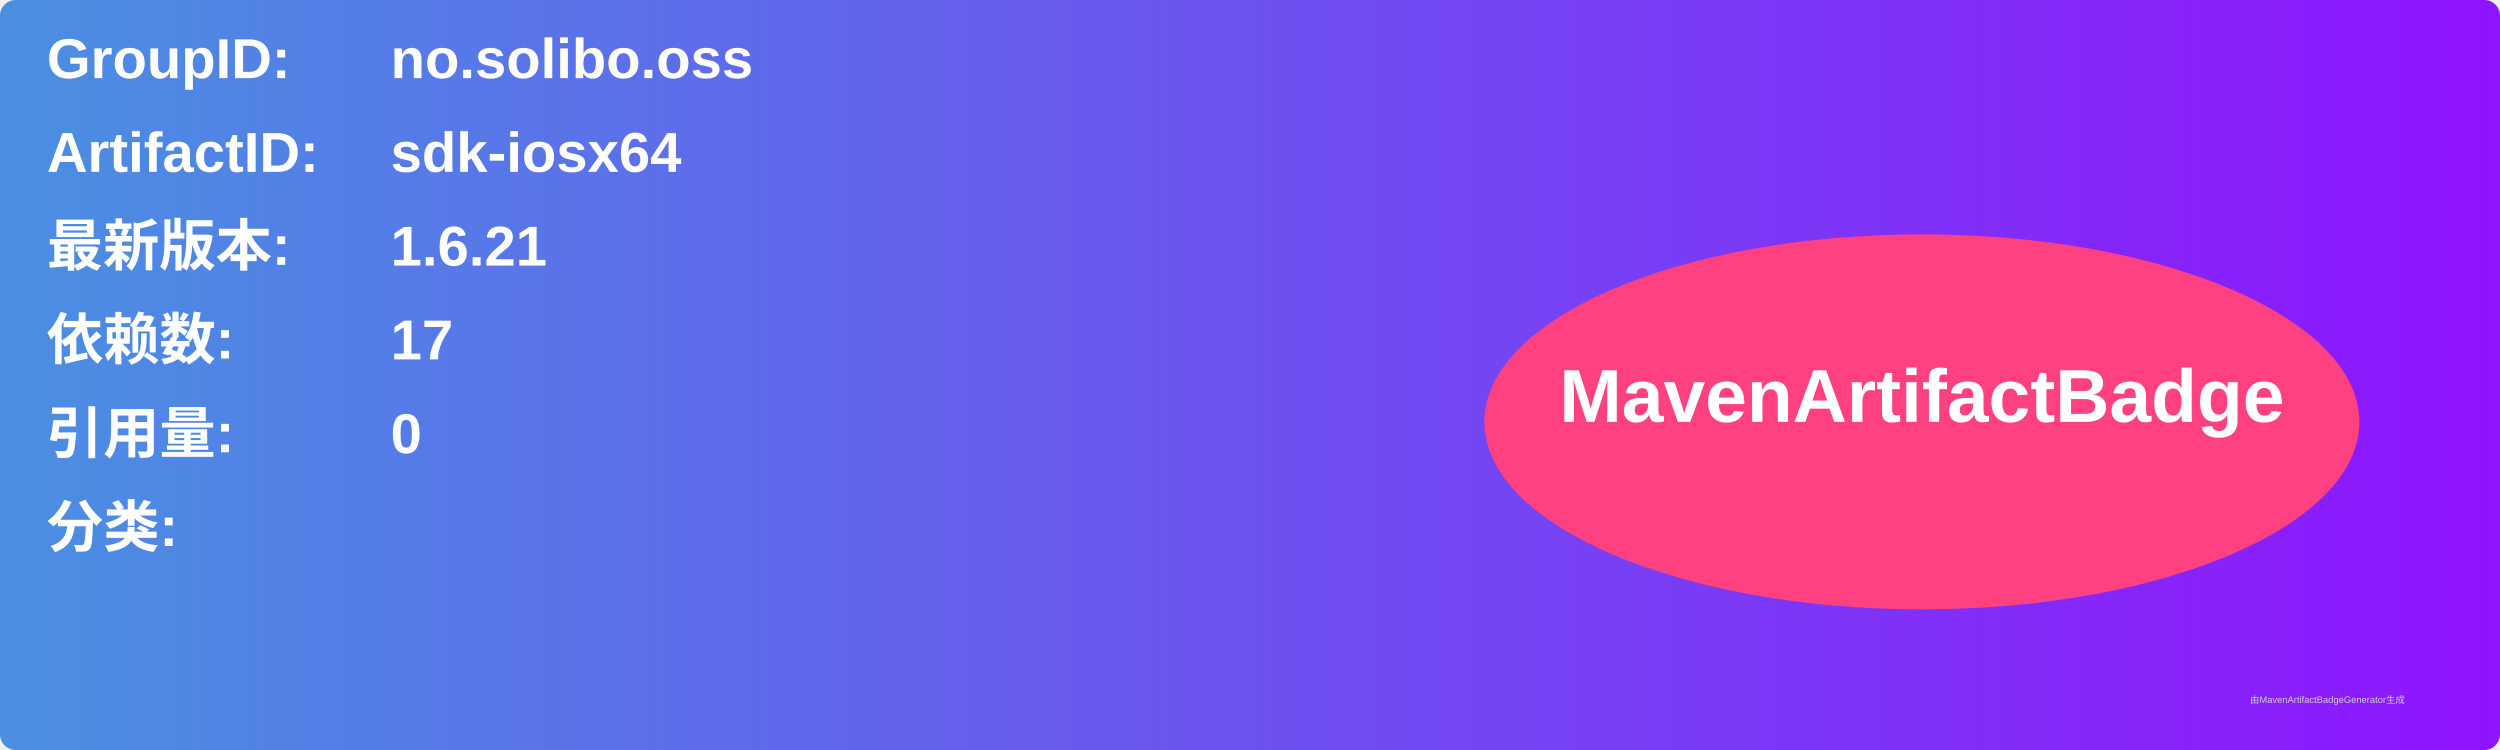
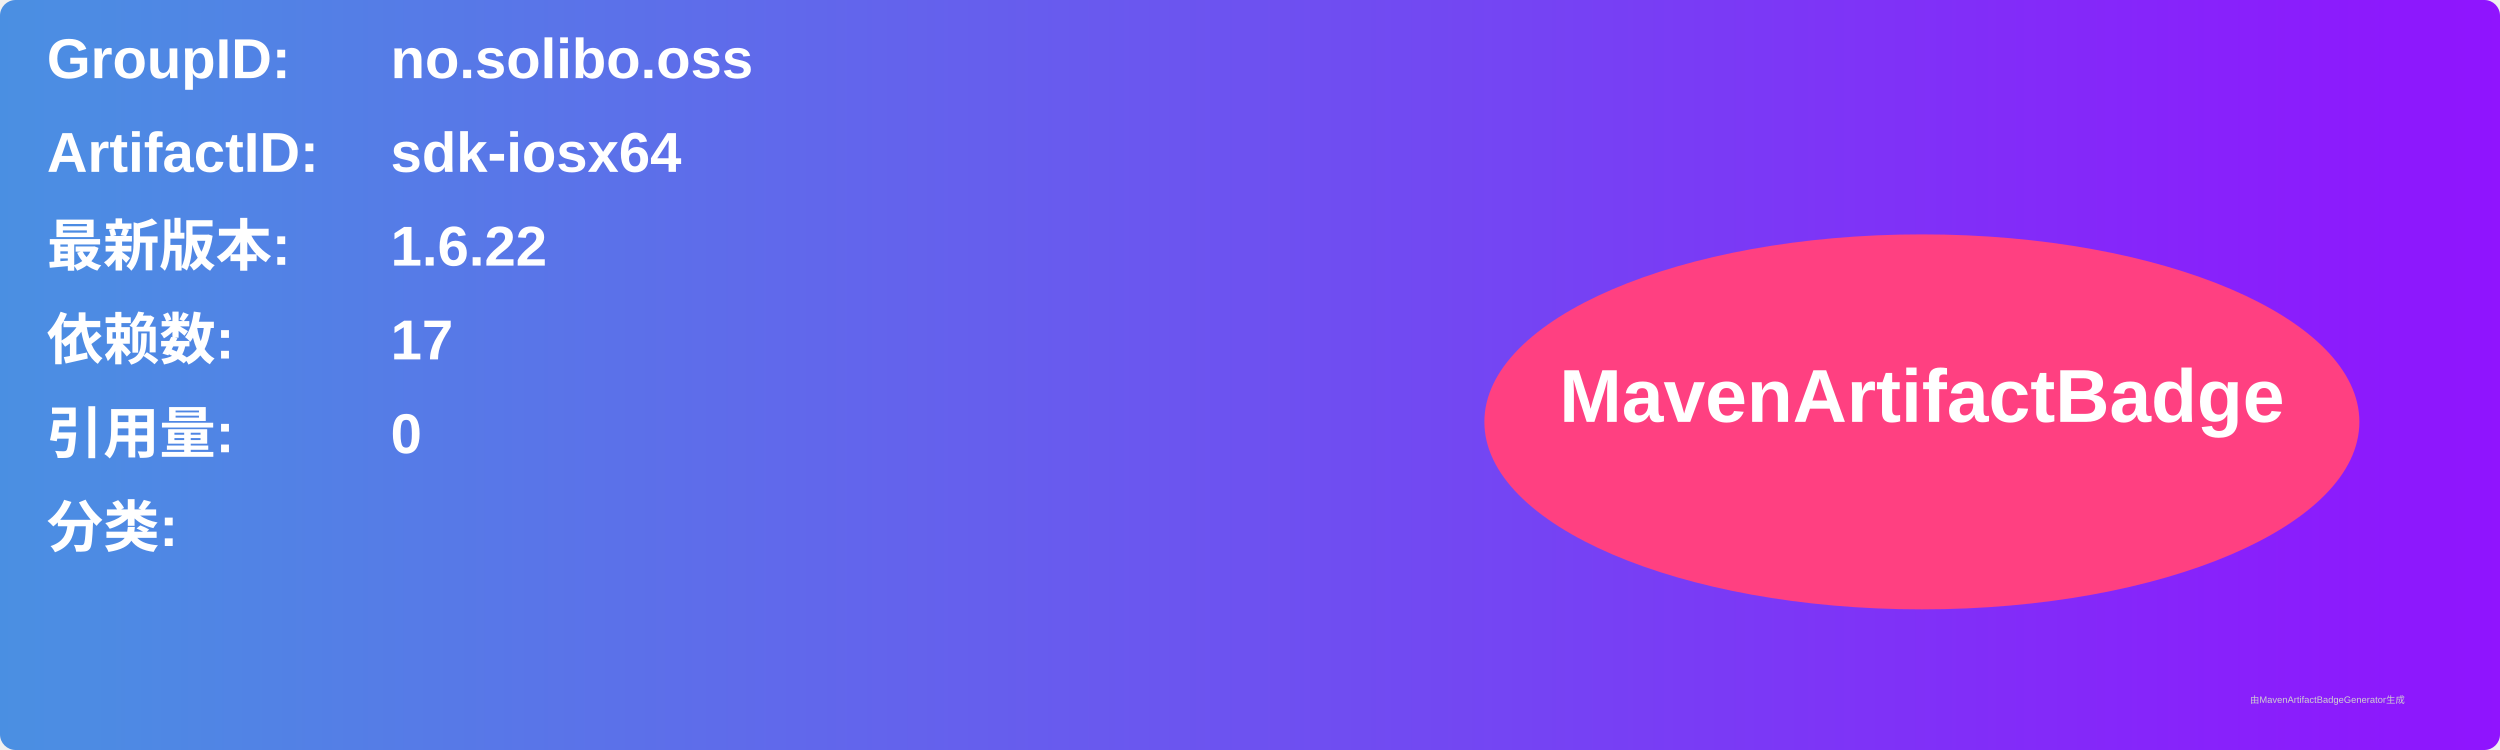
<svg xmlns="http://www.w3.org/2000/svg" width="800" height="240" viewBox="0 0 800 240">
  <linearGradient id="grad" x1="0%" y1="0%" x2="100%" y2="0%">
    <stop offset="0%" stop-color="#4a90e2" />
    <stop offset="100%" stop-color="#9013fe" />
  </linearGradient>
  <rect width="100%" height="100%" rx="5" ry="5" fill="url(#grad)" />
  <g transform="translate(15, 15)">
    <text x="0" y="10" font-family="Arial" font-size="18" fill="white" font-weight="bold" width="260">GroupID:</text>
    <text x="110" y="10" font-family="Arial" font-size="18" fill="white" font-weight="bold" width="460">no.solibo.oss</text>
    <text x="0" y="40" font-family="Arial" font-size="18" fill="white" font-weight="bold" width="260">ArtifactID:</text>
    <text x="110" y="40" font-family="Arial" font-size="18" fill="white" font-weight="bold" width="460">sdk-iosx64</text>
    <text x="0" y="70" font-family="Arial" font-size="18" fill="white" font-weight="bold">最新版本:</text>
    <text x="110" y="70" font-family="Arial" font-size="18" fill="white" font-weight="bold">
-       <tspan font-weight="bold">1.6.21</tspan>
+       <tspan font-weight="bold">1.6.22</tspan>
    </text>
    <text x="0" y="100" font-family="Arial" font-size="18" fill="white" font-weight="bold">依赖数: </text>
    <text x="110" y="100" font-family="Arial" font-size="18" fill="white">
      <tspan font-weight="bold">17</tspan>
    </text>
    <text x="0" y="130" font-family="Arial" font-size="18" fill="white" font-weight="bold">引用量: </text>
    <text x="110" y="130" font-family="Arial" font-size="18" fill="white">
      <tspan font-weight="bold">0</tspan>
    </text>
    <text x="0" y="160" font-family="Arial" font-size="18" fill="white" font-weight="bold">分类:</text>
    <text x="10" y="190" font-family="Arial" font-size="10" fill="white">
      <tspan font-weight="bold" />
    </text>
    <ellipse cx="600" cy="120" rx="140" ry="60" fill="#ff4081" />
    <text x="600" y="120" text-anchor="middle" font-family="Arial" font-size="24" fill="white" font-weight="bold">MavenArtifactBadge</text>
  </g>
  <text x="720" y="225" font-family="Arial" font-size="3" fill="#d0d0d0">由MavenArtifactBadgeGenerator生成</text>
</svg>
